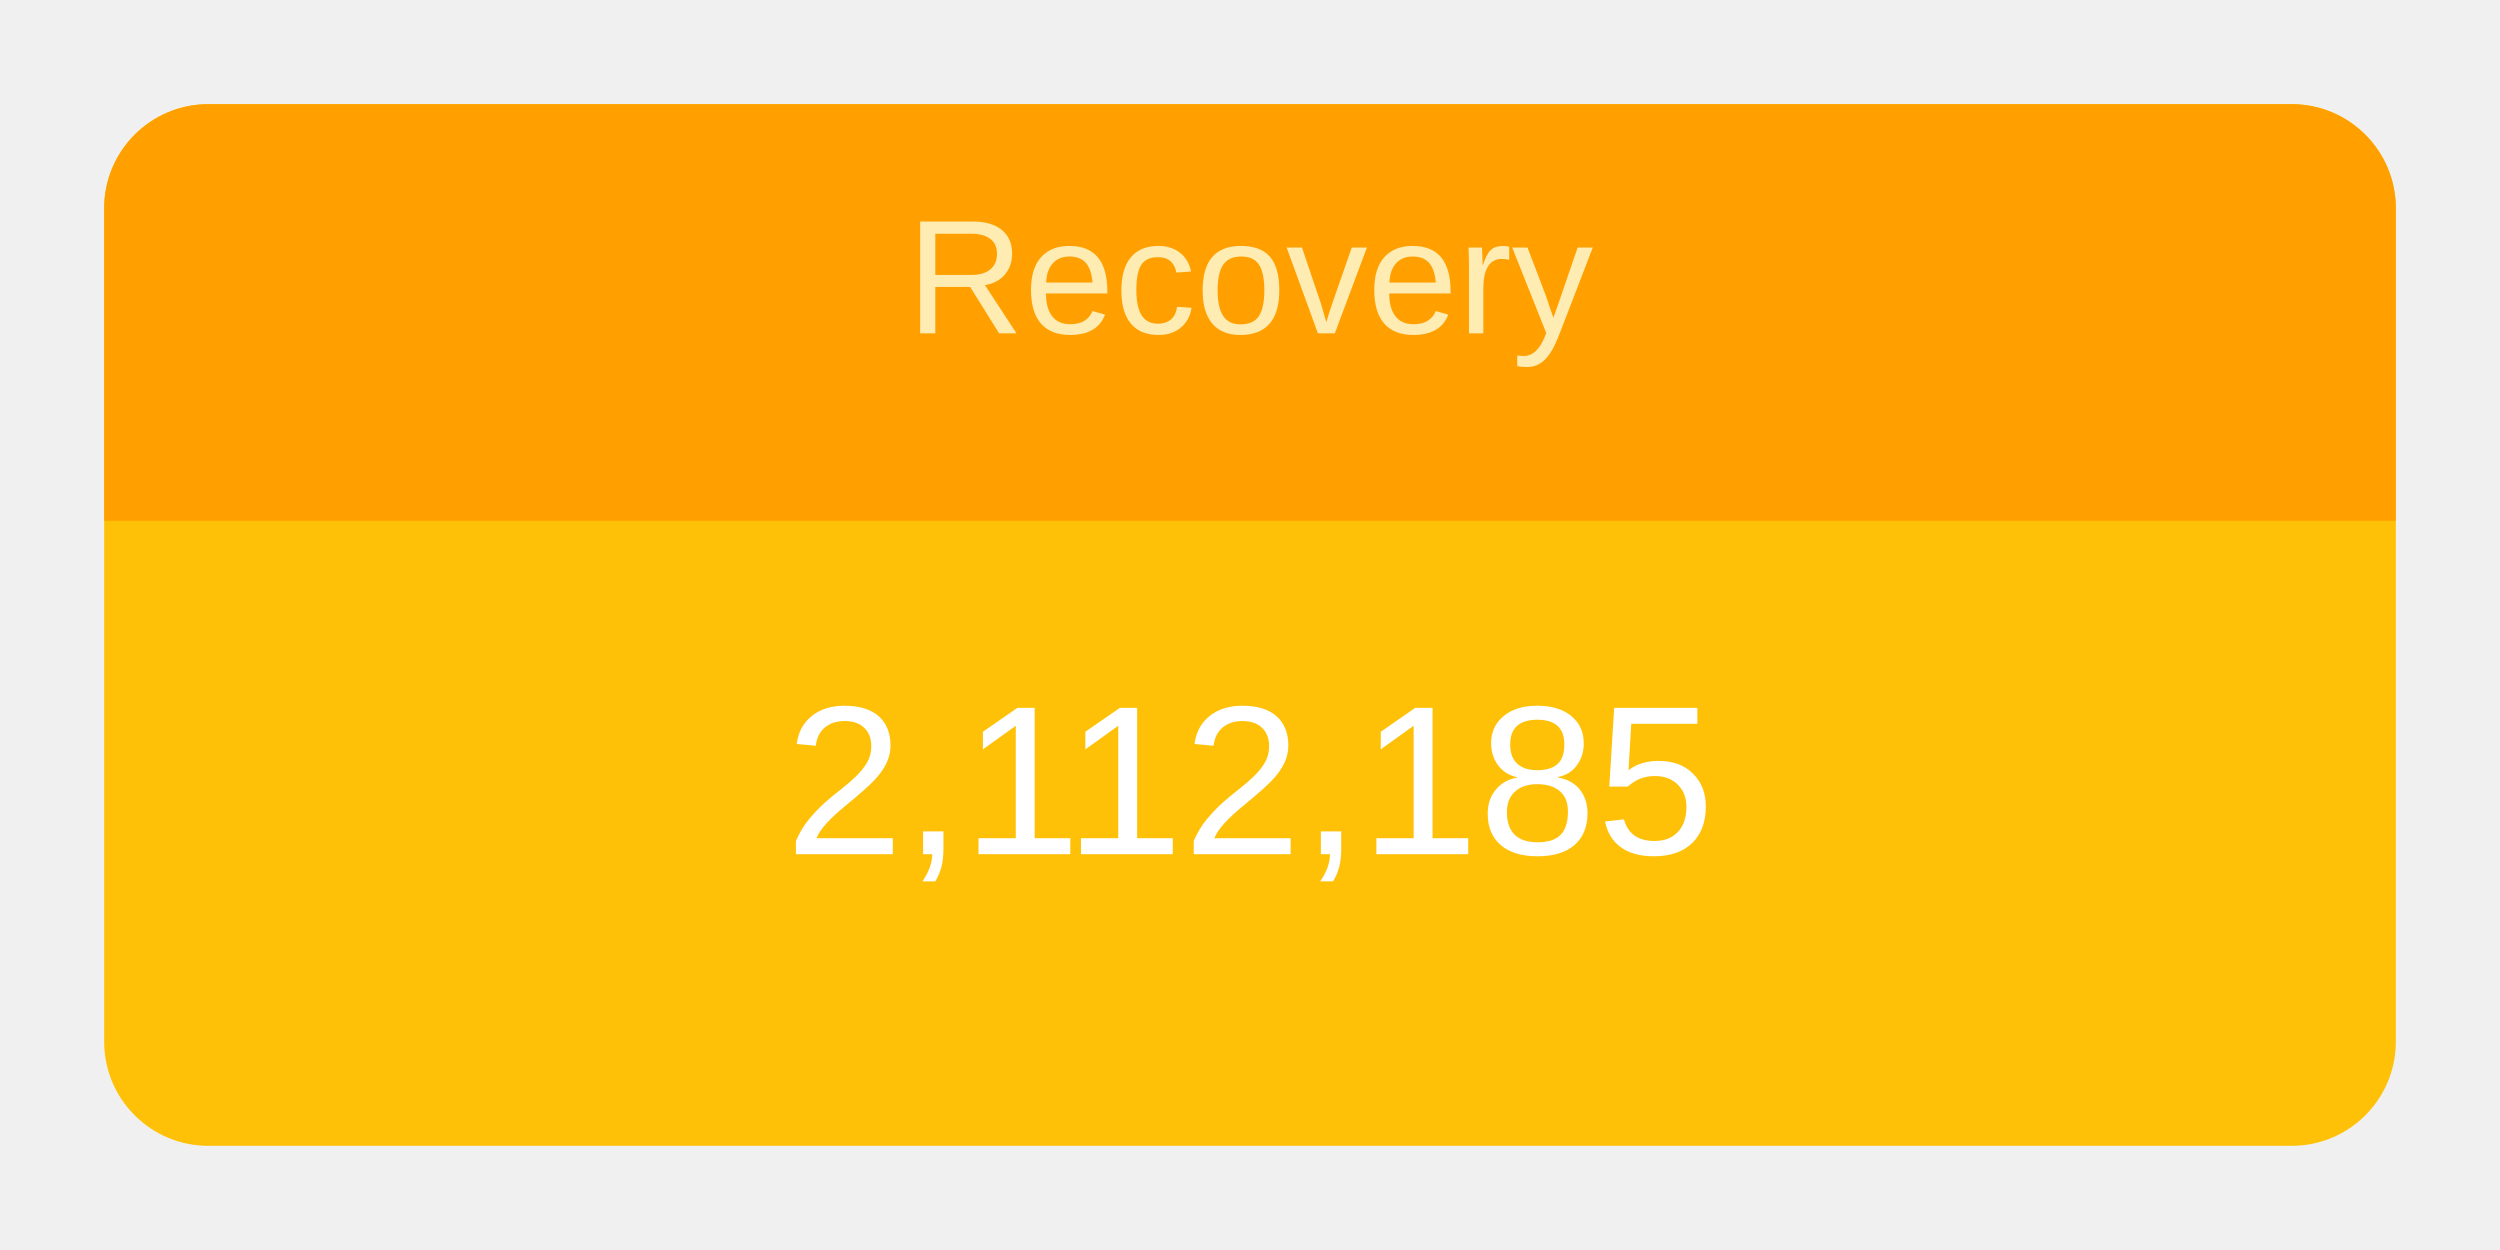
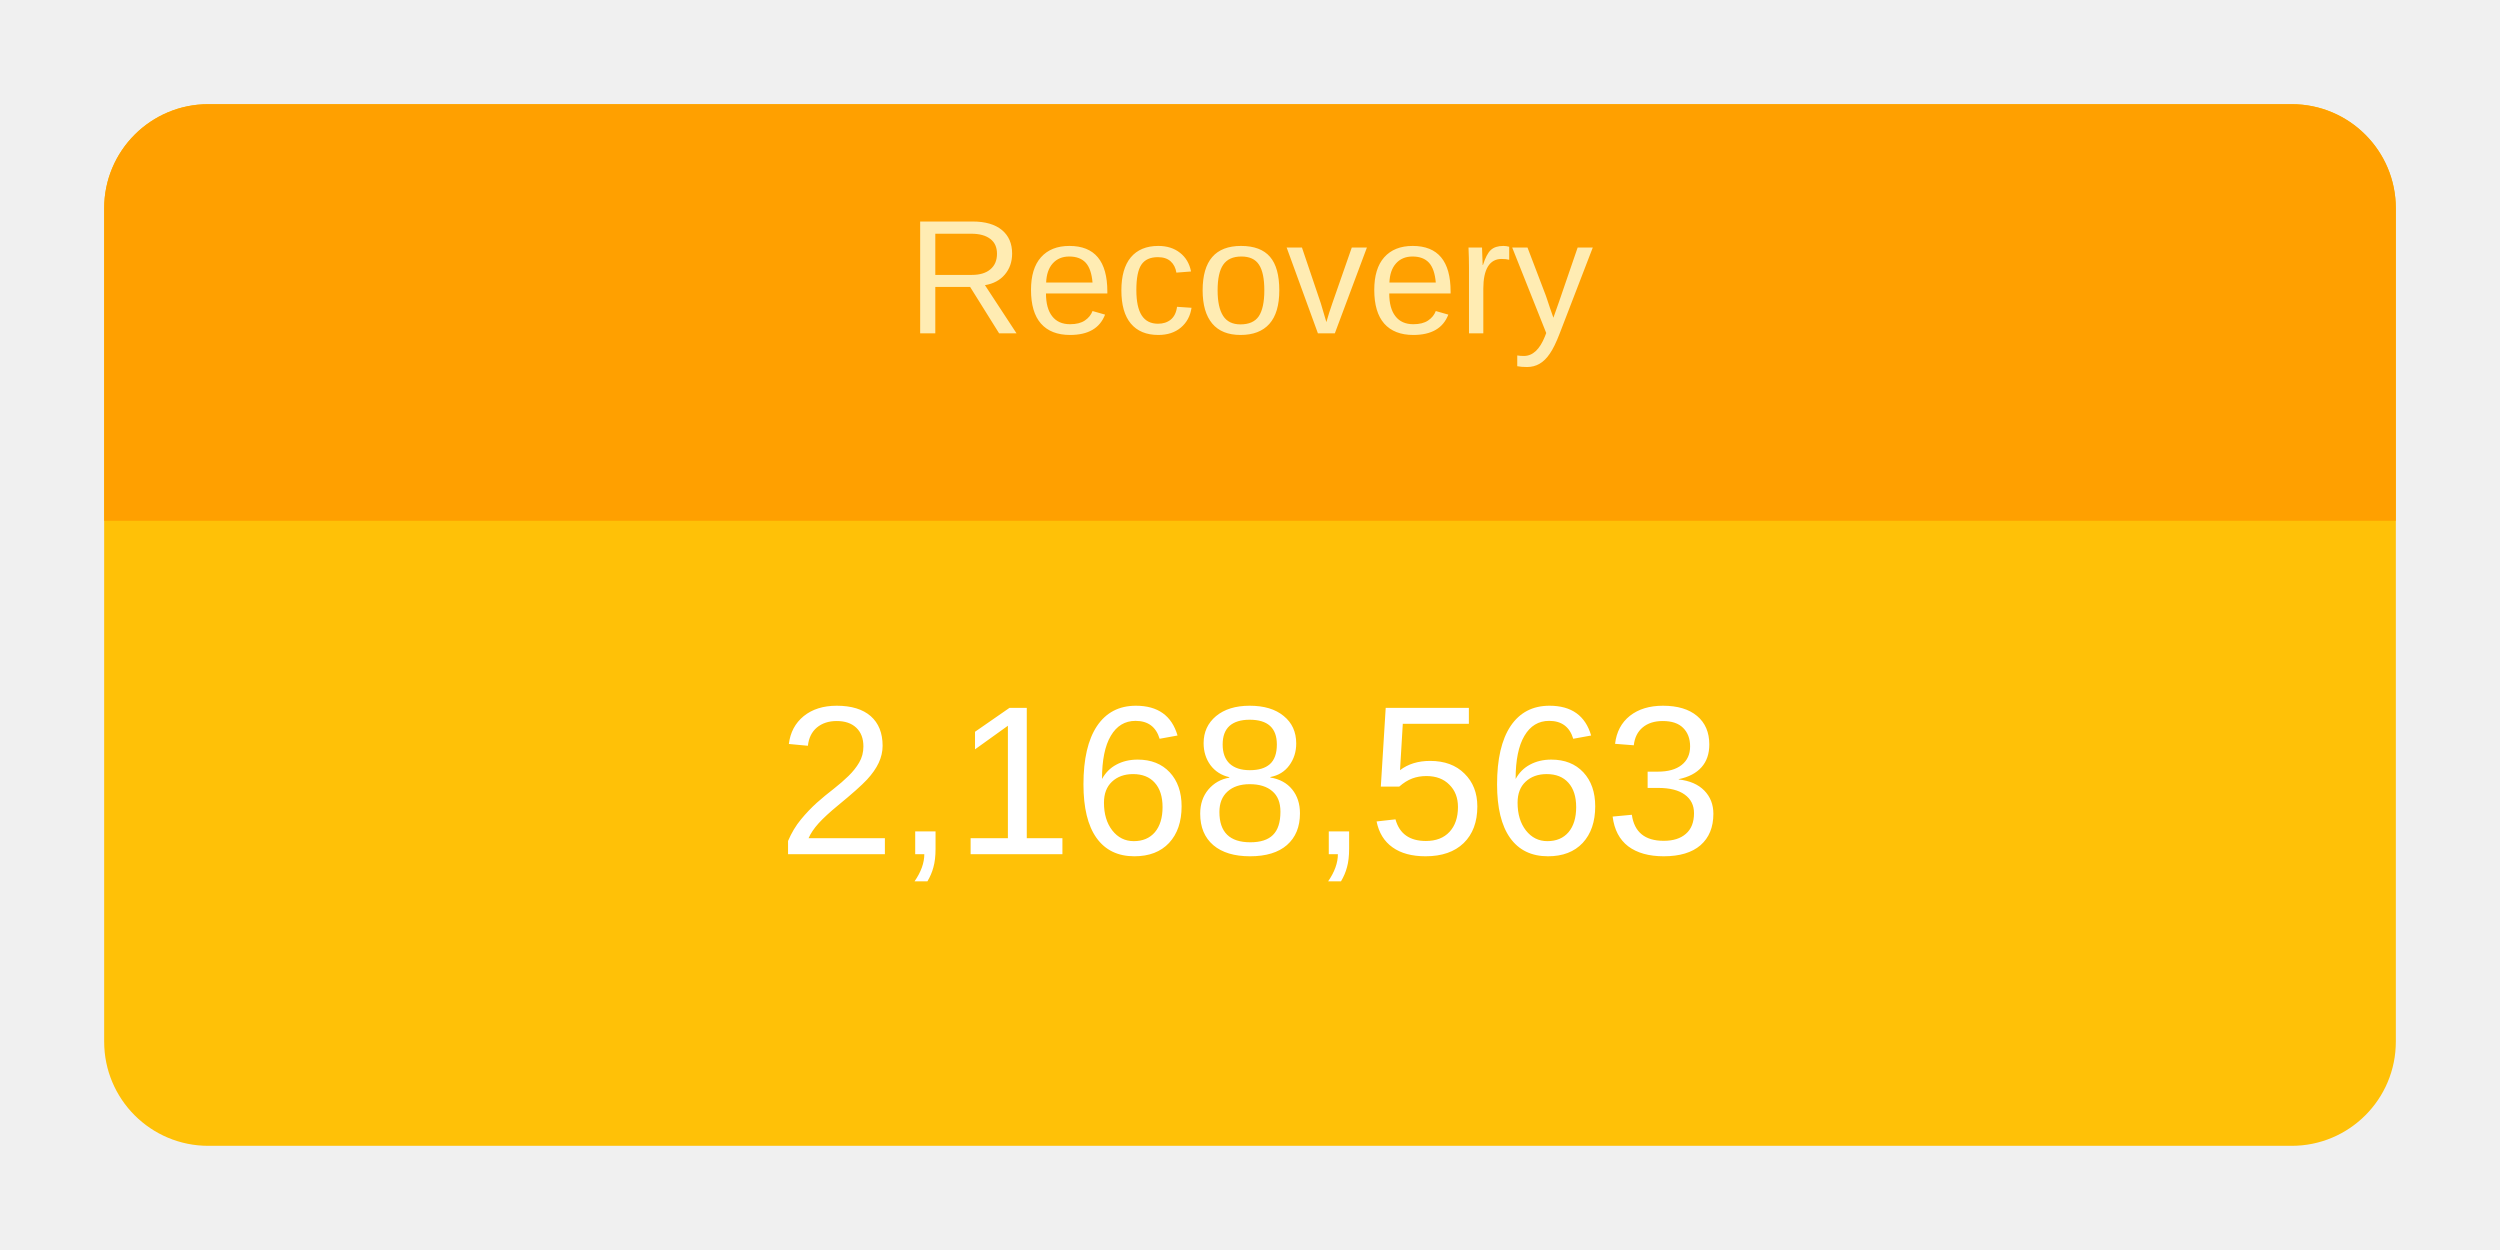
<svg xmlns="http://www.w3.org/2000/svg" height="120" viewBox="" width="240">
  <g transform="translate(10,10)">
    <rect rx="10" ry="10" width="220" height="100" style="fill: #ffc107; stroke-width: 5;" />
    <svg width="220" height="100">
      <text x="50%" y="72%" alignment-baseline="middle" text-anchor="middle" fill="white" font-size="1.7em" font-family="Arial, Helvetica, sans-serif">
-         2,112,185
+         2,168,563
      </text>
    </svg>
    <path fill="#FFA000" d=" M 210 0              a 10 10 0 0 1 10 10              v 30             h-220             v-30             a 10 10 0 0 1 10 -10" />
    <svg width="220" height="40">
      <text x="50%" y="55%" alignment-baseline="middle" text-anchor="middle" fill="#FFECB3" font-size="1.3em" font-family="Arial, Helvetica, sans-serif">
        Recovery
      </text>
    </svg>
  </g>
</svg>
